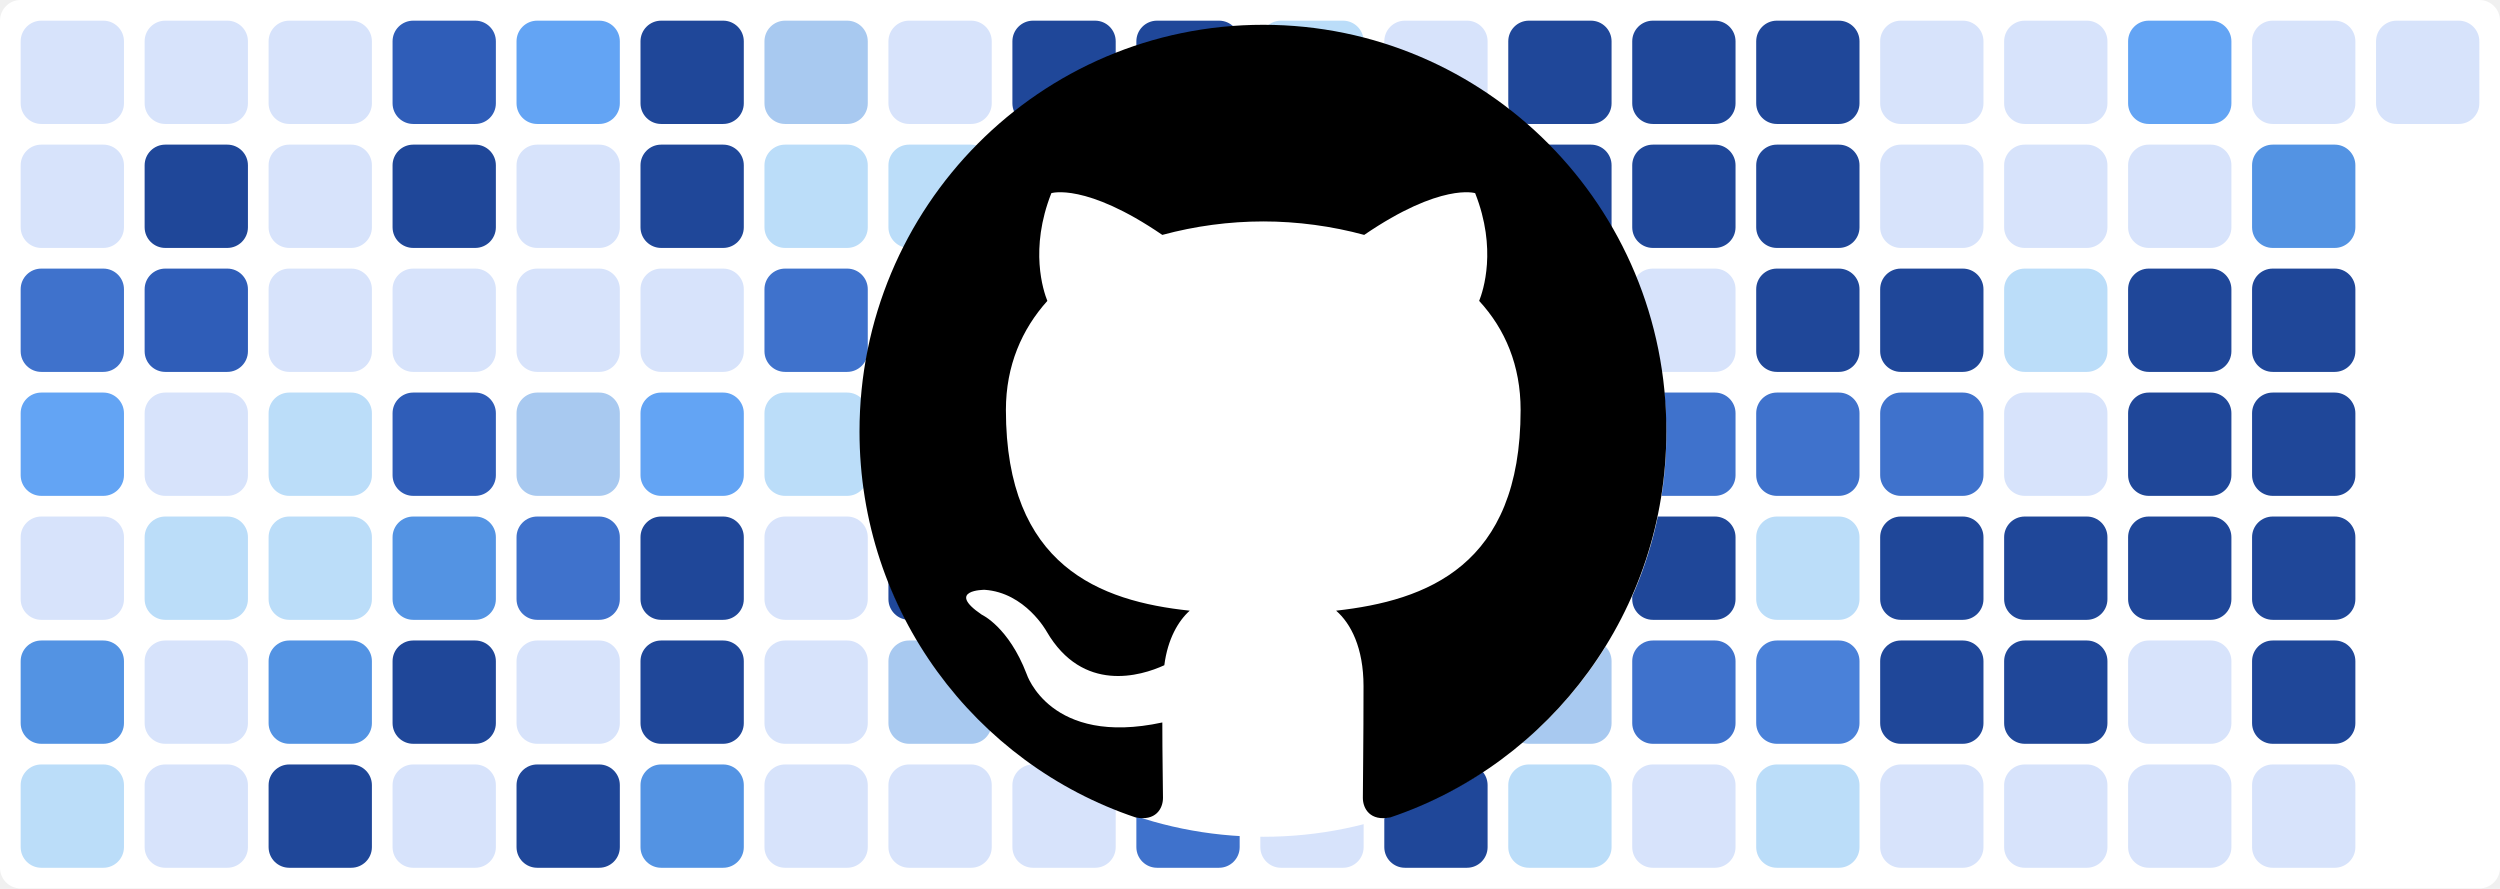
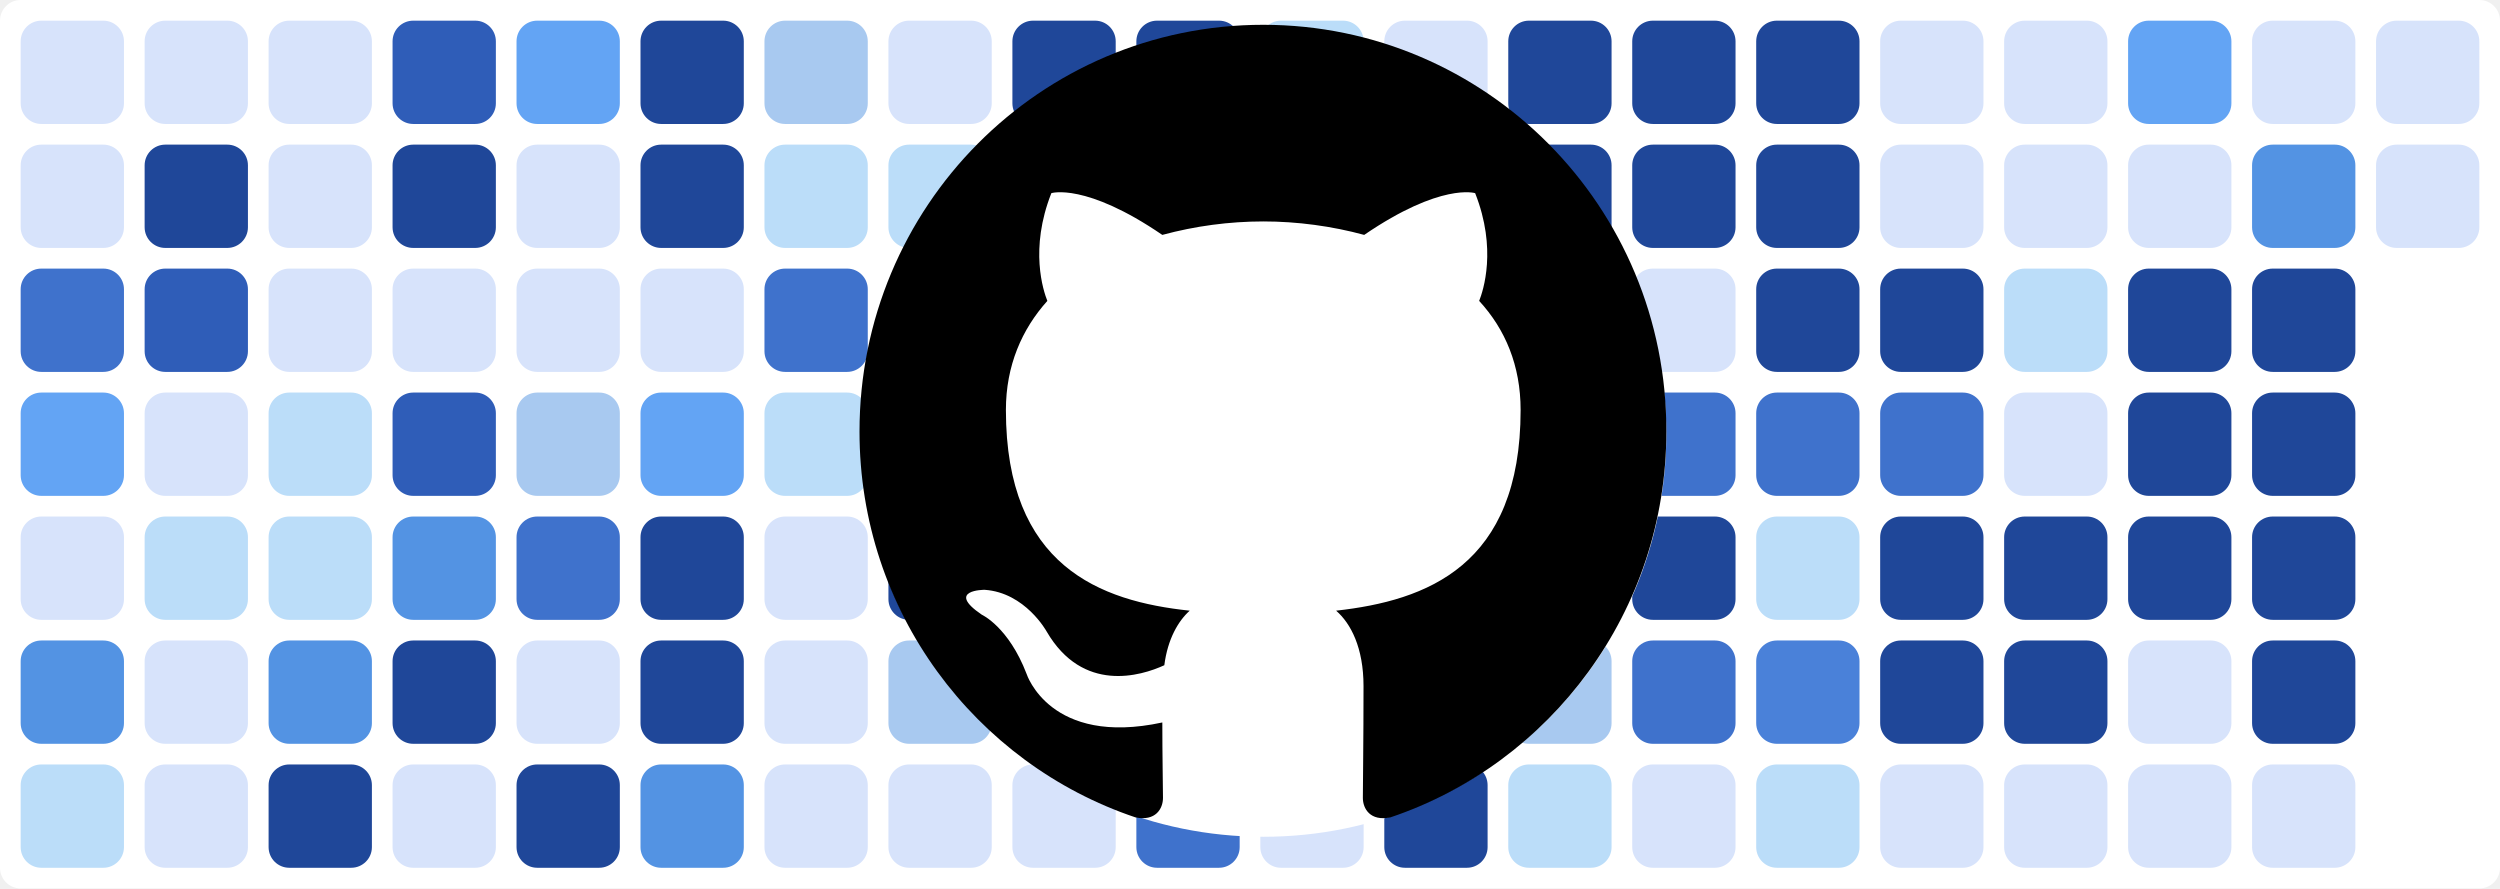
<svg xmlns="http://www.w3.org/2000/svg" baseProfile="tiny" height="100%" version="1.2" viewBox="0,0,242,86" width="100%">
  <defs />
  <rect fill="#ffffff" height="86" rx="2" ry="2" width="242" x="0" y="0" />
  <rect fill="#d7e3fb" height="10" rx="2" ry="2" width="10" x="2" y="2" />
  <rect fill="#d7e3fb" height="10" rx="2" ry="2" width="10" x="2" y="14" />
  <rect fill="#3f72cc" height="10" rx="2" ry="2" width="10" x="2" y="26" />
  <rect fill="#63a4f4" height="10" rx="2" ry="2" width="10" x="2" y="38" />
  <rect fill="#d7e3fb" height="10" rx="2" ry="2" width="10" x="2" y="50" />
  <rect fill="#5393e3" height="10" rx="2" ry="2" width="10" x="2" y="62" />
  <rect fill="#bbddf9" height="10" rx="2" ry="2" width="10" x="2" y="74" />
  <rect fill="#d7e3fb" height="10" rx="2" ry="2" width="10" x="14" y="2" />
  <rect fill="#1f4799" height="10" rx="2" ry="2" width="10" x="14" y="14" />
  <rect fill="#2f5db8" height="10" rx="2" ry="2" width="10" x="14" y="26" />
  <rect fill="#d7e3fb" height="10" rx="2" ry="2" width="10" x="14" y="38" />
  <rect fill="#bbddf9" height="10" rx="2" ry="2" width="10" x="14" y="50" />
  <rect fill="#d7e3fb" height="10" rx="2" ry="2" width="10" x="14" y="62" />
  <rect fill="#d7e3fb" height="10" rx="2" ry="2" width="10" x="14" y="74" />
  <rect fill="#d7e3fb" height="10" rx="2" ry="2" width="10" x="26" y="2" />
  <rect fill="#d7e3fb" height="10" rx="2" ry="2" width="10" x="26" y="14" />
  <rect fill="#d7e3fb" height="10" rx="2" ry="2" width="10" x="26" y="26" />
  <rect fill="#bbddf9" height="10" rx="2" ry="2" width="10" x="26" y="38" />
  <rect fill="#bbddf9" height="10" rx="2" ry="2" width="10" x="26" y="50" />
  <rect fill="#5393e3" height="10" rx="2" ry="2" width="10" x="26" y="62" />
  <rect fill="#1f4799" height="10" rx="2" ry="2" width="10" x="26" y="74" />
  <rect fill="#2f5db8" height="10" rx="2" ry="2" width="10" x="38" y="2" />
  <rect fill="#1f4799" height="10" rx="2" ry="2" width="10" x="38" y="14" />
  <rect fill="#d7e3fb" height="10" rx="2" ry="2" width="10" x="38" y="26" />
  <rect fill="#2f5db8" height="10" rx="2" ry="2" width="10" x="38" y="38" />
  <rect fill="#5393e3" height="10" rx="2" ry="2" width="10" x="38" y="50" />
  <rect fill="#1f4799" height="10" rx="2" ry="2" width="10" x="38" y="62" />
  <rect fill="#d7e3fb" height="10" rx="2" ry="2" width="10" x="38" y="74" />
  <rect fill="#63a4f4" height="10" rx="2" ry="2" width="10" x="50" y="2" />
  <rect fill="#d7e3fb" height="10" rx="2" ry="2" width="10" x="50" y="14" />
  <rect fill="#d7e3fb" height="10" rx="2" ry="2" width="10" x="50" y="26" />
  <rect fill="#a8c9f0" height="10" rx="2" ry="2" width="10" x="50" y="38" />
  <rect fill="#3f72cc" height="10" rx="2" ry="2" width="10" x="50" y="50" />
  <rect fill="#d7e3fb" height="10" rx="2" ry="2" width="10" x="50" y="62" />
  <rect fill="#1f4799" height="10" rx="2" ry="2" width="10" x="50" y="74" />
  <rect fill="#1f4799" height="10" rx="2" ry="2" width="10" x="62" y="2" />
  <rect fill="#1f4799" height="10" rx="2" ry="2" width="10" x="62" y="14" />
  <rect fill="#d7e3fb" height="10" rx="2" ry="2" width="10" x="62" y="26" />
  <rect fill="#63a4f4" height="10" rx="2" ry="2" width="10" x="62" y="38" />
  <rect fill="#1f4799" height="10" rx="2" ry="2" width="10" x="62" y="50" />
  <rect fill="#1f4799" height="10" rx="2" ry="2" width="10" x="62" y="62" />
  <rect fill="#5393e3" height="10" rx="2" ry="2" width="10" x="62" y="74" />
  <rect fill="#a8c9f0" height="10" rx="2" ry="2" width="10" x="74" y="2" />
  <rect fill="#bbddf9" height="10" rx="2" ry="2" width="10" x="74" y="14" />
  <rect fill="#3f72cc" height="10" rx="2" ry="2" width="10" x="74" y="26" />
  <rect fill="#bbddf9" height="10" rx="2" ry="2" width="10" x="74" y="38" />
  <rect fill="#d7e3fb" height="10" rx="2" ry="2" width="10" x="74" y="50" />
  <rect fill="#d7e3fb" height="10" rx="2" ry="2" width="10" x="74" y="62" />
  <rect fill="#d7e3fb" height="10" rx="2" ry="2" width="10" x="74" y="74" />
  <rect fill="#d7e3fb" height="10" rx="2" ry="2" width="10" x="86" y="2" />
  <rect fill="#bbddf9" height="10" rx="2" ry="2" width="10" x="86" y="14" />
  <rect fill="#1f4799" height="10" rx="2" ry="2" width="10" x="86" y="26" />
  <rect fill="#1f4799" height="10" rx="2" ry="2" width="10" x="86" y="38" />
  <rect fill="#1f4799" height="10" rx="2" ry="2" width="10" x="86" y="50" />
  <rect fill="#a8c9f0" height="10" rx="2" ry="2" width="10" x="86" y="62" />
  <rect fill="#d7e3fb" height="10" rx="2" ry="2" width="10" x="86" y="74" />
  <rect fill="#1f4799" height="10" rx="2" ry="2" width="10" x="98" y="2" />
  <rect fill="#1f4799" height="10" rx="2" ry="2" width="10" x="98" y="14" />
  <rect fill="#63a4f4" height="10" rx="2" ry="2" width="10" x="98" y="26" />
  <rect fill="#bbddf9" height="10" rx="2" ry="2" width="10" x="98" y="38" />
  <rect fill="#d7e3fb" height="10" rx="2" ry="2" width="10" x="98" y="50" />
  <rect fill="#63a4f4" height="10" rx="2" ry="2" width="10" x="98" y="62" />
  <rect fill="#d7e3fb" height="10" rx="2" ry="2" width="10" x="98" y="74" />
  <rect fill="#1f4799" height="10" rx="2" ry="2" width="10" x="110" y="2" />
  <rect fill="#1f4799" height="10" rx="2" ry="2" width="10" x="110" y="14" />
  <rect fill="#1f4799" height="10" rx="2" ry="2" width="10" x="110" y="26" />
  <rect fill="#1f4799" height="10" rx="2" ry="2" width="10" x="110" y="38" />
  <rect fill="#3f72cc" height="10" rx="2" ry="2" width="10" x="110" y="50" />
  <rect fill="#1f4799" height="10" rx="2" ry="2" width="10" x="110" y="62" />
  <rect fill="#3f72cc" height="10" rx="2" ry="2" width="10" x="110" y="74" />
  <rect fill="#bbddf9" height="10" rx="2" ry="2" width="10" x="122" y="2" />
  <rect fill="#d7e3fb" height="10" rx="2" ry="2" width="10" x="122" y="14" />
  <rect fill="#4a81d9" height="10" rx="2" ry="2" width="10" x="122" y="26" />
  <rect fill="#d7e3fb" height="10" rx="2" ry="2" width="10" x="122" y="38" />
  <rect fill="#bbddf9" height="10" rx="2" ry="2" width="10" x="122" y="50" />
  <rect fill="#5393e3" height="10" rx="2" ry="2" width="10" x="122" y="62" />
  <rect fill="#d7e3fb" height="10" rx="2" ry="2" width="10" x="122" y="74" />
  <rect fill="#d7e3fb" height="10" rx="2" ry="2" width="10" x="134" y="2" />
  <rect fill="#1f4799" height="10" rx="2" ry="2" width="10" x="134" y="14" />
  <rect fill="#1f4799" height="10" rx="2" ry="2" width="10" x="134" y="26" />
  <rect fill="#1f4799" height="10" rx="2" ry="2" width="10" x="134" y="38" />
  <rect fill="#3f72cc" height="10" rx="2" ry="2" width="10" x="134" y="50" />
  <rect fill="#d7e3fb" height="10" rx="2" ry="2" width="10" x="134" y="62" />
  <rect fill="#1f4799" height="10" rx="2" ry="2" width="10" x="134" y="74" />
  <rect fill="#1f4799" height="10" rx="2" ry="2" width="10" x="146" y="2" />
  <rect fill="#1f4799" height="10" rx="2" ry="2" width="10" x="146" y="14" />
  <rect fill="#1f4799" height="10" rx="2" ry="2" width="10" x="146" y="26" />
  <rect fill="#1f4799" height="10" rx="2" ry="2" width="10" x="146" y="38" />
  <rect fill="#2f5db8" height="10" rx="2" ry="2" width="10" x="146" y="50" />
  <rect fill="#a8c9f0" height="10" rx="2" ry="2" width="10" x="146" y="62" />
  <rect fill="#bbddf9" height="10" rx="2" ry="2" width="10" x="146" y="74" />
  <rect fill="#1f4799" height="10" rx="2" ry="2" width="10" x="158" y="2" />
  <rect fill="#1f4799" height="10" rx="2" ry="2" width="10" x="158" y="14" />
  <rect fill="#d7e3fb" height="10" rx="2" ry="2" width="10" x="158" y="26" />
  <rect fill="#3f72cc" height="10" rx="2" ry="2" width="10" x="158" y="38" />
  <rect fill="#1f4799" height="10" rx="2" ry="2" width="10" x="158" y="50" />
  <rect fill="#3f72cc" height="10" rx="2" ry="2" width="10" x="158" y="62" />
  <rect fill="#d7e3fb" height="10" rx="2" ry="2" width="10" x="158" y="74" />
  <rect fill="#1f4799" height="10" rx="2" ry="2" width="10" x="170" y="2" />
  <rect fill="#1f4799" height="10" rx="2" ry="2" width="10" x="170" y="14" />
  <rect fill="#1f4799" height="10" rx="2" ry="2" width="10" x="170" y="26" />
  <rect fill="#3f72cc" height="10" rx="2" ry="2" width="10" x="170" y="38" />
  <rect fill="#bbddf9" height="10" rx="2" ry="2" width="10" x="170" y="50" />
  <rect fill="#4a81d9" height="10" rx="2" ry="2" width="10" x="170" y="62" />
  <rect fill="#bbddf9" height="10" rx="2" ry="2" width="10" x="170" y="74" />
  <rect fill="#d7e3fb" height="10" rx="2" ry="2" width="10" x="182" y="2" />
  <rect fill="#d7e3fb" height="10" rx="2" ry="2" width="10" x="182" y="14" />
  <rect fill="#1f4799" height="10" rx="2" ry="2" width="10" x="182" y="26" />
  <rect fill="#3f72cc" height="10" rx="2" ry="2" width="10" x="182" y="38" />
  <rect fill="#1f4799" height="10" rx="2" ry="2" width="10" x="182" y="50" />
  <rect fill="#1f4799" height="10" rx="2" ry="2" width="10" x="182" y="62" />
  <rect fill="#d7e3fb" height="10" rx="2" ry="2" width="10" x="182" y="74" />
  <rect fill="#d7e3fb" height="10" rx="2" ry="2" width="10" x="194" y="2" />
  <rect fill="#d7e3fb" height="10" rx="2" ry="2" width="10" x="194" y="14" />
  <rect fill="#bbddf9" height="10" rx="2" ry="2" width="10" x="194" y="26" />
  <rect fill="#d7e3fb" height="10" rx="2" ry="2" width="10" x="194" y="38" />
  <rect fill="#1f4799" height="10" rx="2" ry="2" width="10" x="194" y="50" />
  <rect fill="#1f4799" height="10" rx="2" ry="2" width="10" x="194" y="62" />
  <rect fill="#d7e3fb" height="10" rx="2" ry="2" width="10" x="194" y="74" />
  <rect fill="#63a4f4" height="10" rx="2" ry="2" width="10" x="206" y="2" />
  <rect fill="#d7e3fb" height="10" rx="2" ry="2" width="10" x="206" y="14" />
  <rect fill="#1f4799" height="10" rx="2" ry="2" width="10" x="206" y="26" />
  <rect fill="#1f4799" height="10" rx="2" ry="2" width="10" x="206" y="38" />
  <rect fill="#1f4799" height="10" rx="2" ry="2" width="10" x="206" y="50" />
  <rect fill="#d7e3fb" height="10" rx="2" ry="2" width="10" x="206" y="62" />
  <rect fill="#d7e3fb" height="10" rx="2" ry="2" width="10" x="206" y="74" />
  <rect fill="#d7e3fb" height="10" rx="2" ry="2" width="10" x="218" y="2" />
  <rect fill="#5393e3" height="10" rx="2" ry="2" width="10" x="218" y="14" />
  <rect fill="#1f4799" height="10" rx="2" ry="2" width="10" x="218" y="26" />
  <rect fill="#1f4799" height="10" rx="2" ry="2" width="10" x="218" y="38" />
  <rect fill="#1f4799" height="10" rx="2" ry="2" width="10" x="218" y="50" />
  <rect fill="#1f4799" height="10" rx="2" ry="2" width="10" x="218" y="62" />
  <rect fill="#d7e3fb" height="10" rx="2" ry="2" width="10" x="218" y="74" />
  <rect fill="#d7e3fb" height="10" rx="2" ry="2" width="10" x="230" y="2" />
+   <rect fill="#d7e3fb" height="10" rx="2" ry="2" width="10" x="230" y="14" />
  <circle cx="122.3" cy="42" fill="#ffffff" r="39" />
  <path fill-rule="evenodd" clip-rule="evenodd" transform="scale(0.8, 0.8) translate(104, 3)" d="M48.854 0C21.839 0 0 22 0 49.217c0 21.756 13.993 40.172 33.405 46.69 2.427.49 3.316-1.059 3.316-2.362 0-1.141-.08-5.052-.08-9.127-13.59 2.934-16.42-5.867-16.42-5.867-2.184-5.704-5.42-7.17-5.42-7.17-4.448-3.015.324-3.015.324-3.015 4.934.326 7.523 5.052 7.523 5.052 4.367 7.496 11.404 5.378 14.235 4.074.404-3.178 1.699-5.378 3.074-6.6-10.839-1.141-22.243-5.378-22.243-24.283 0-5.378 1.94-9.778 5.014-13.2-.485-1.222-2.184-6.275.486-13.038 0 0 4.125-1.304 13.426 5.052a46.97 46.97 0 0 1 12.214-1.63c4.125 0 8.33.571 12.213 1.63 9.302-6.356 13.427-5.052 13.427-5.052 2.67 6.763.97 11.816.485 13.038 3.155 3.422 5.015 7.822 5.015 13.2 0 18.905-11.404 23.06-22.324 24.283 1.78 1.548 3.316 4.481 3.316 9.126 0 6.6-.08 11.897-.08 13.526 0 1.304.89 2.853 3.316 2.364 19.412-6.52 33.405-24.935 33.405-46.691C97.707 22 75.788 0 48.854 0z" fill="#000000" />
</svg>
